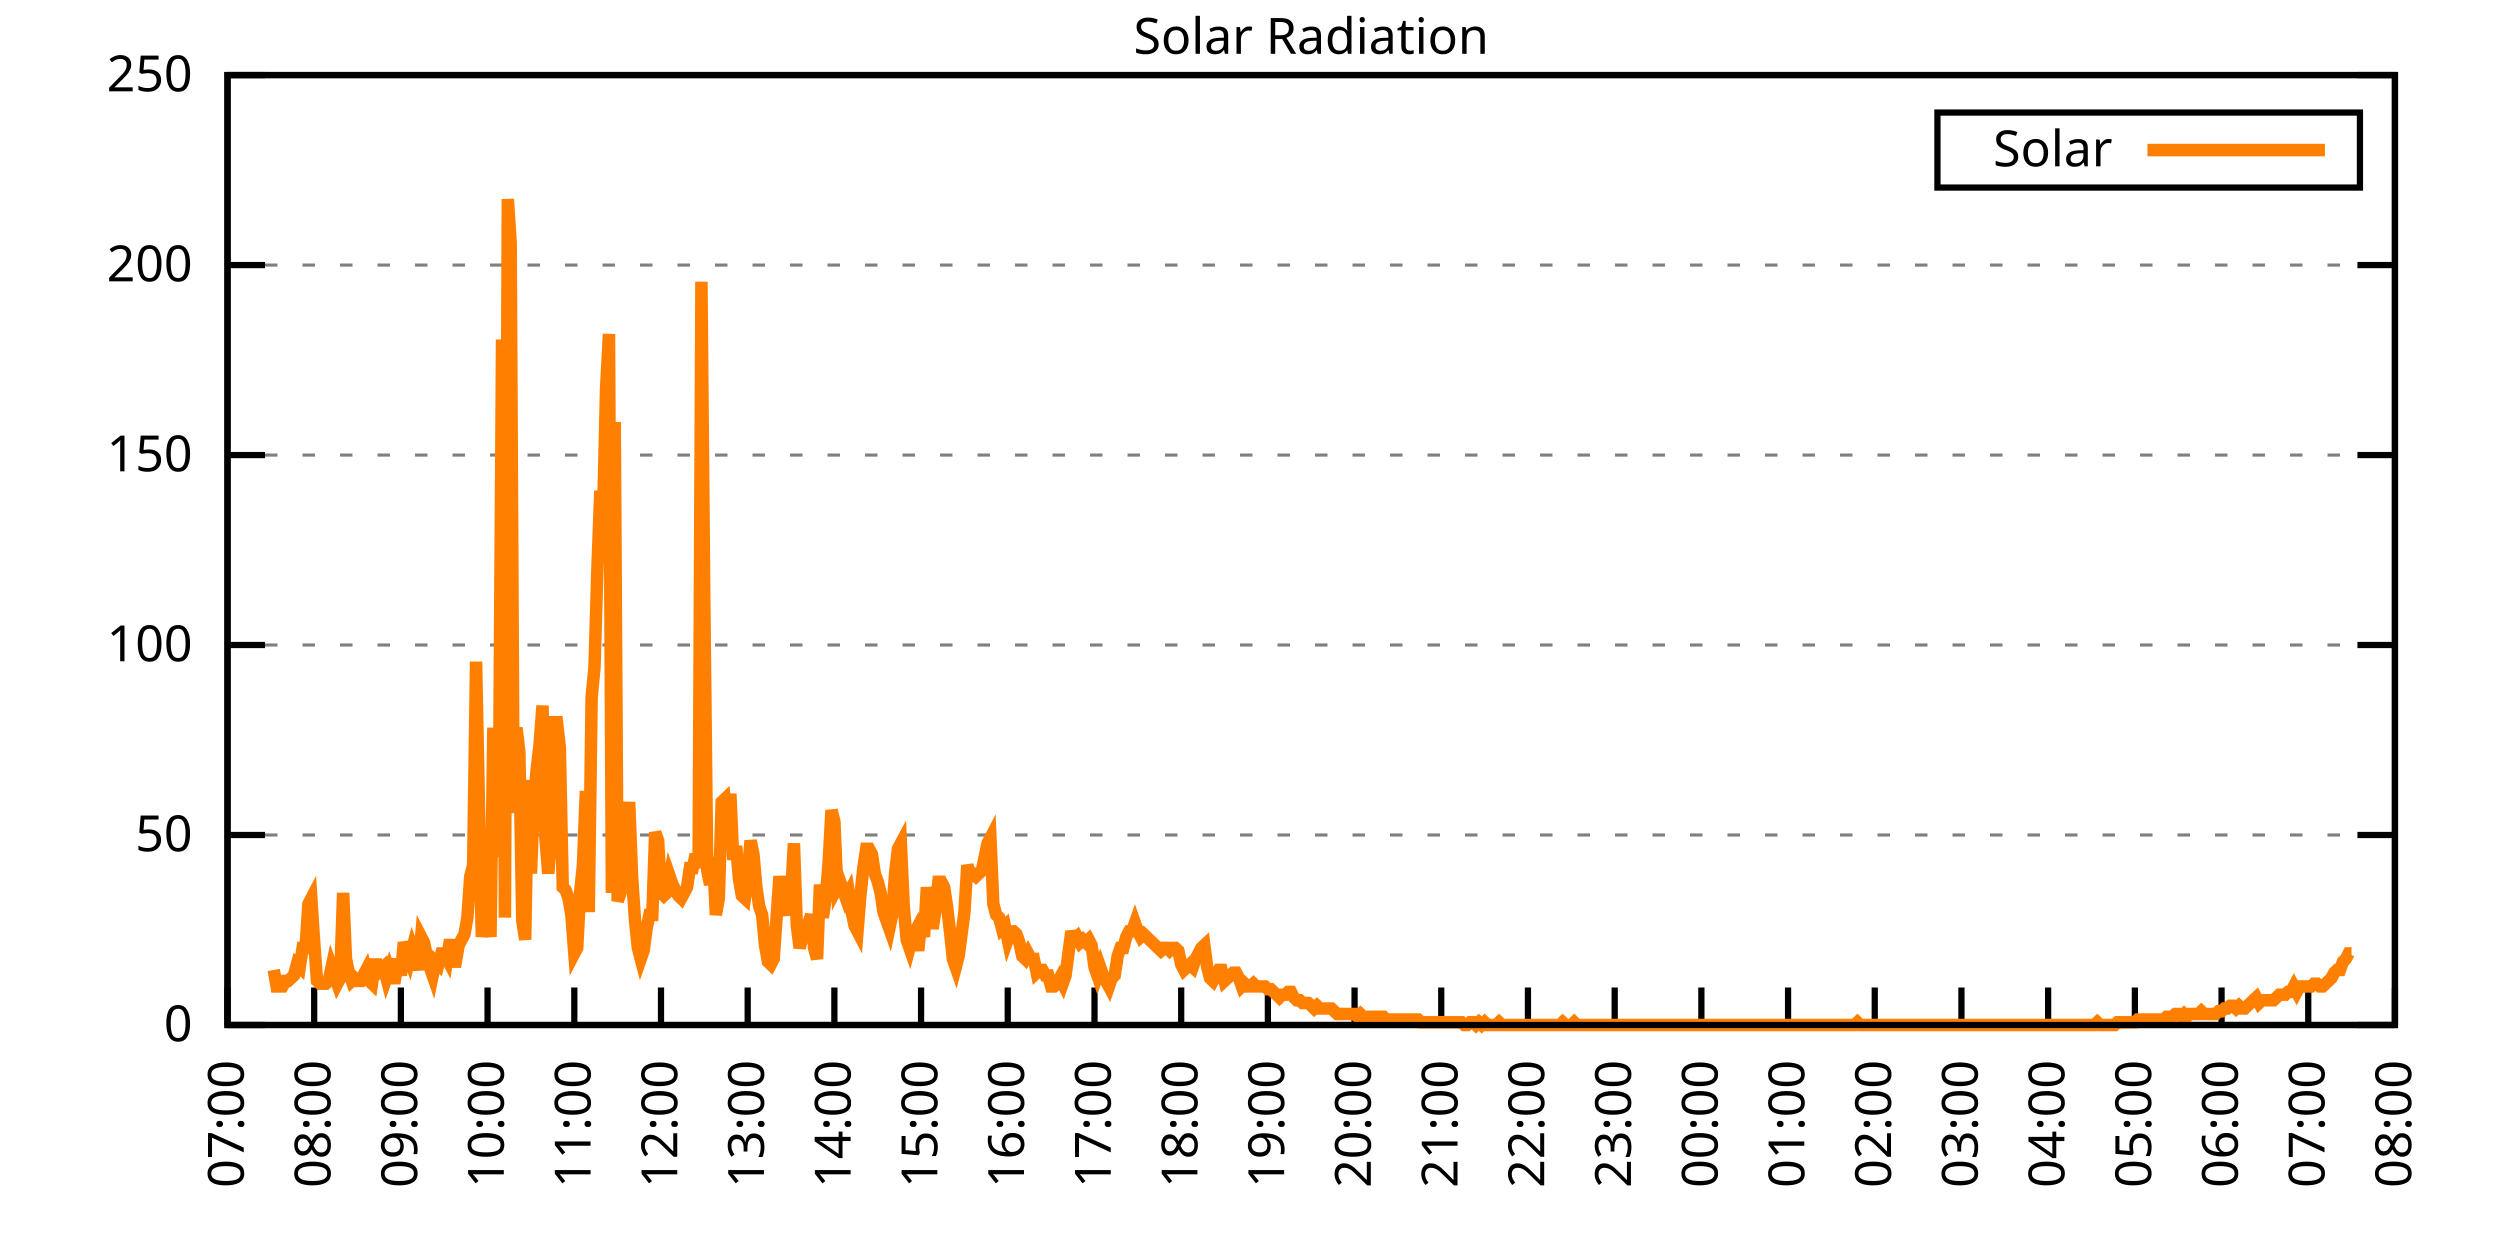
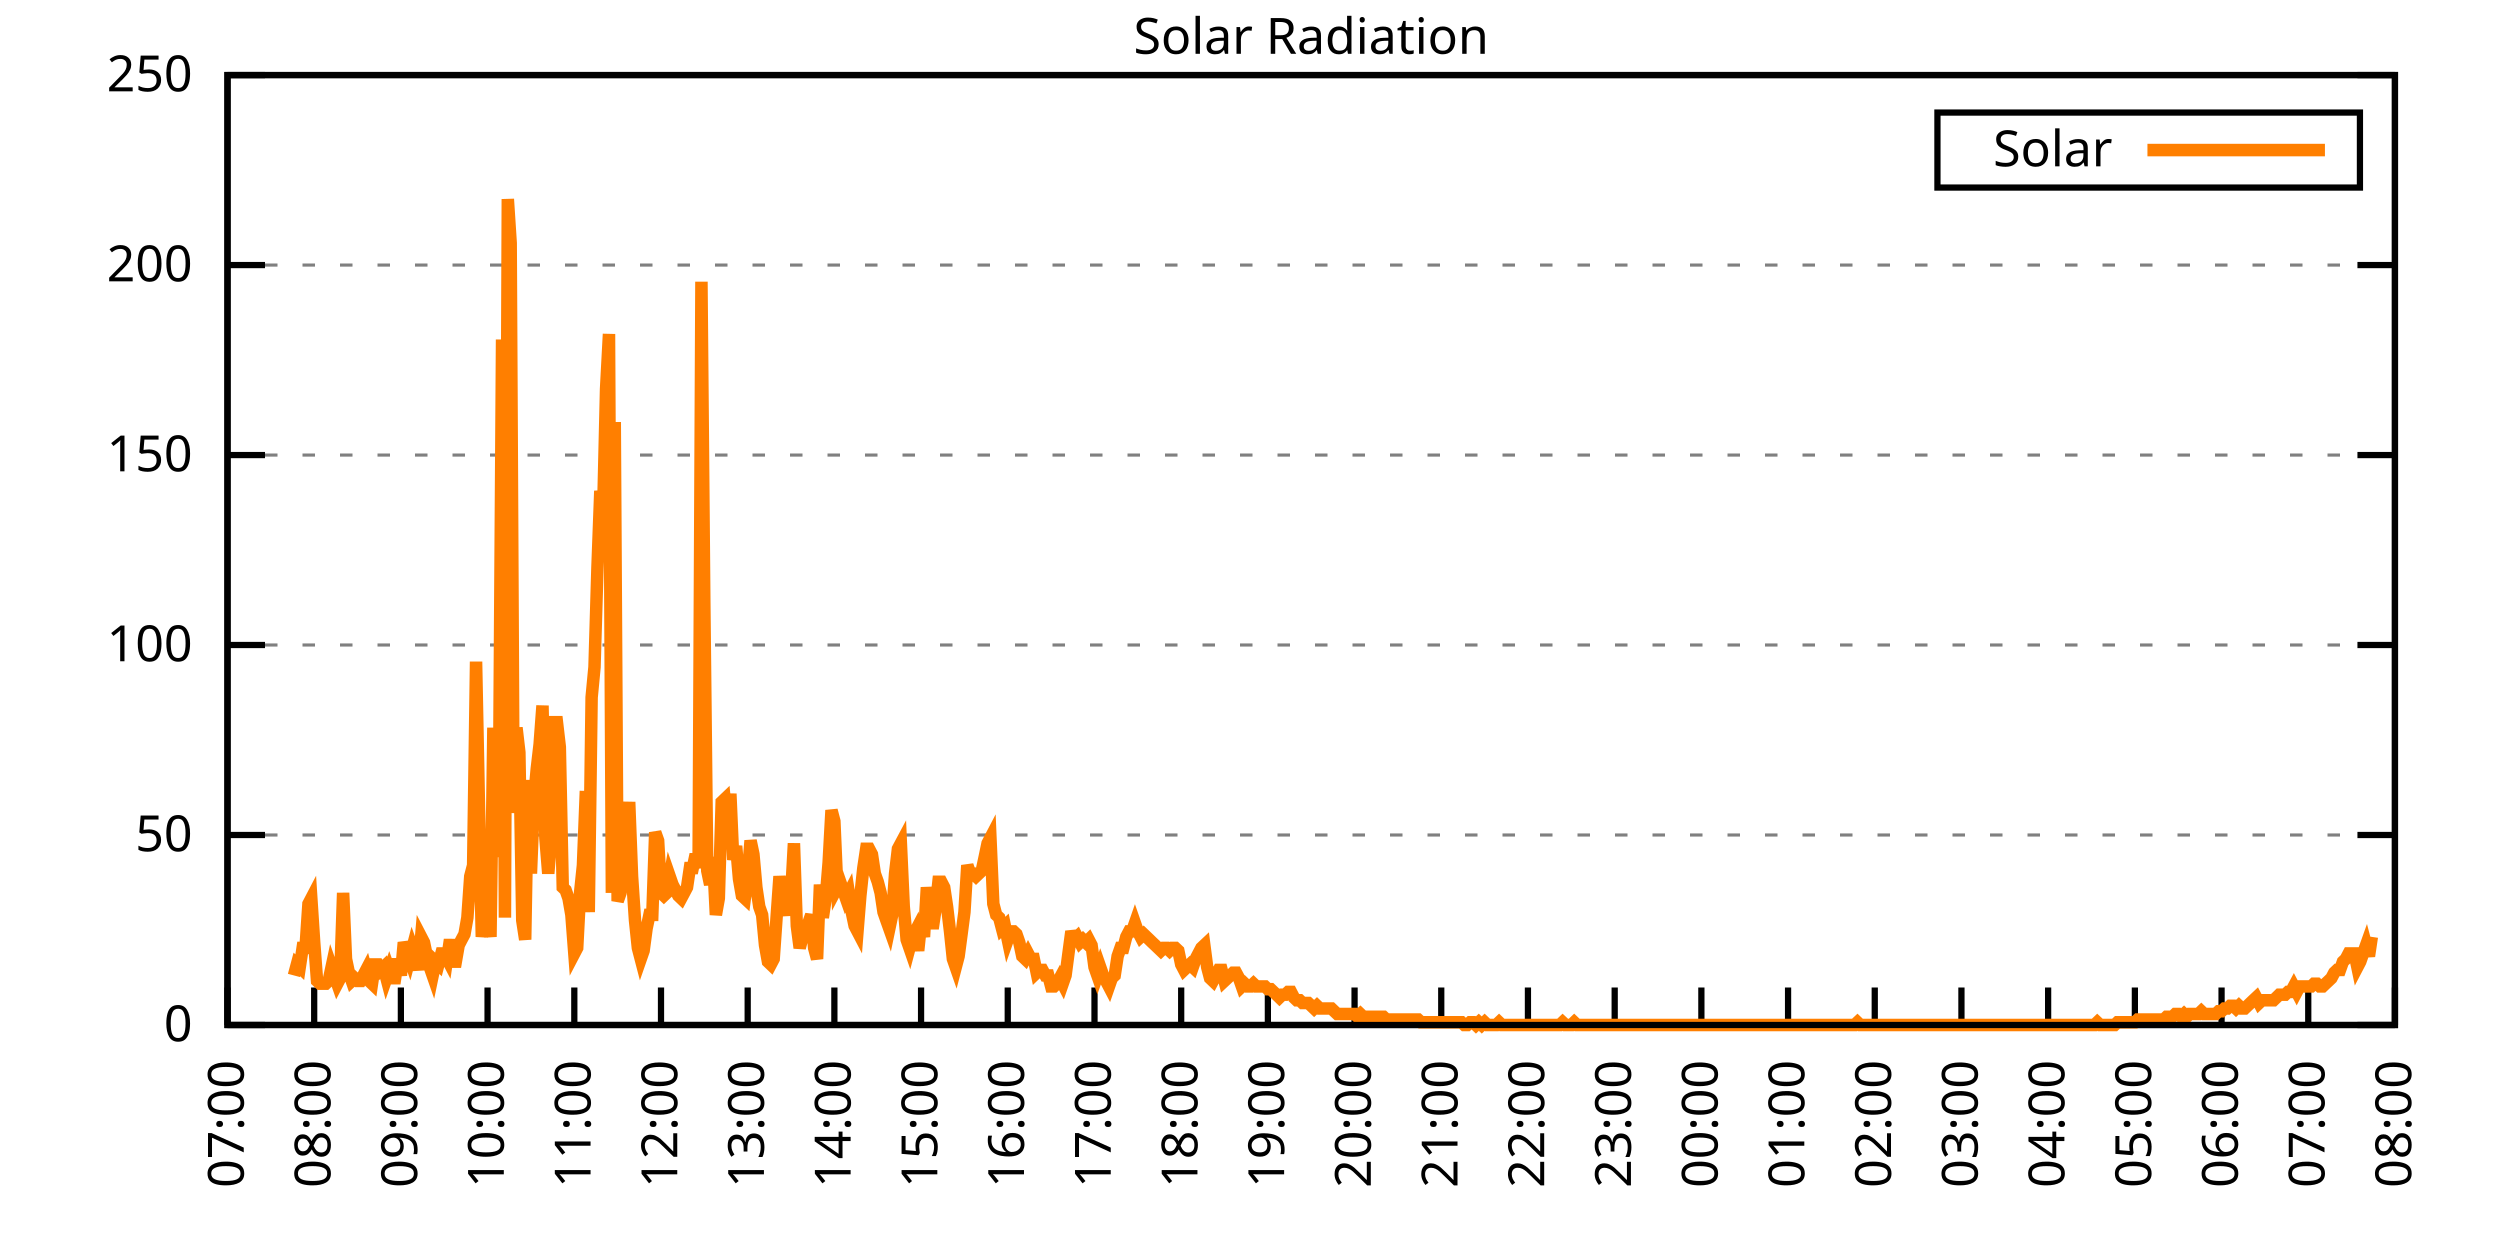
<svg xmlns="http://www.w3.org/2000/svg" xmlns:xlink="http://www.w3.org/1999/xlink" width="400" height="200" viewBox="0 0 400 200">
  <g id="gnuplot_canvas">
    <rect x="0" y="0" width="400" height="200" fill="none" />
    <defs>
      <circle id="gpDot" r="0.5" stroke-width="0.5" stroke="currentColor" />
      <path id="gpPt0" stroke-width="0.333" stroke="currentColor" d="M-1,0 h2 M0,-1 v2" />
      <path id="gpPt1" stroke-width="0.333" stroke="currentColor" d="M-1,-1 L1,1 M1,-1 L-1,1" />
      <path id="gpPt2" stroke-width="0.333" stroke="currentColor" d="M-1,0 L1,0 M0,-1 L0,1 M-1,-1 L1,1 M-1,1 L1,-1" />
      <rect id="gpPt3" stroke-width="0.333" stroke="currentColor" x="-1" y="-1" width="2" height="2" />
      <rect id="gpPt4" stroke-width="0.333" stroke="currentColor" fill="currentColor" x="-1" y="-1" width="2" height="2" />
      <circle id="gpPt5" stroke-width="0.333" stroke="currentColor" cx="0" cy="0" r="1" />
      <use xlink:href="#gpPt5" id="gpPt6" fill="currentColor" stroke="none" />
      <path id="gpPt7" stroke-width="0.333" stroke="currentColor" d="M0,-1.33 L-1.33,0.67 L1.33,0.67 z" />
      <use xlink:href="#gpPt7" id="gpPt8" fill="currentColor" stroke="none" />
      <use xlink:href="#gpPt7" id="gpPt9" stroke="currentColor" transform="rotate(180)" />
      <use xlink:href="#gpPt9" id="gpPt10" fill="currentColor" stroke="none" />
      <use xlink:href="#gpPt3" id="gpPt11" stroke="currentColor" transform="rotate(45)" />
      <use xlink:href="#gpPt11" id="gpPt12" fill="currentColor" stroke="none" />
      <path id="gpPt13" stroke-width="0.333" stroke="currentColor" d="M0,1.330 L1.265,0.411 L0.782,-1.067 L-0.782,-1.076 L-1.265,0.411 z" />
      <use xlink:href="#gpPt13" id="gpPt14" fill="currentColor" stroke="none" />
      <filter id="textbox" filterUnits="objectBoundingBox" x="0" y="0" height="1" width="1">
        <feFlood flood-color="white" flood-opacity="1" result="bgnd" />
        <feComposite in="SourceGraphic" in2="bgnd" operator="atop" />
      </filter>
      <filter id="greybox" filterUnits="objectBoundingBox" x="0" y="0" height="1" width="1">
        <feFlood flood-color="lightgrey" flood-opacity="1" result="grey" />
        <feComposite in="SourceGraphic" in2="grey" operator="atop" />
      </filter>
    </defs>
    <g fill="none" color="white" stroke="currentColor" stroke-width="1.00" stroke-linecap="butt" stroke-linejoin="miter">
</g>
    <g fill="none" color="black" stroke="currentColor" stroke-width="1.00" stroke-linecap="butt" stroke-linejoin="miter">
      <g stroke="none" shape-rendering="crispEdges">
        <polygon fill="rgb(255, 255, 255)" points="36.40,164.00 383.18,164.00 383.18,12.02 36.40,12.02 " />
      </g>
    </g>
    <g fill="none" color="black" stroke="currentColor" stroke-width="1.00" stroke-linecap="butt" stroke-linejoin="miter">
</g>
    <g fill="none" color="black" stroke="black" stroke-width="0.50" stroke-linecap="butt" stroke-linejoin="miter">
</g>
    <g fill="none" color="gray" stroke="currentColor" stroke-width="0.50" stroke-linecap="butt" stroke-linejoin="miter">
      <path stroke="gray" stroke-dasharray="2,4" class="gridline" d="M36.40,164.00 L383.19,164.00  " />
    </g>
    <g fill="none" color="gray" stroke="gray" stroke-width="1.00" stroke-linecap="butt" stroke-linejoin="miter">
</g>
    <g fill="none" color="black" stroke="currentColor" stroke-width="1.00" stroke-linecap="butt" stroke-linejoin="miter">
      <path stroke="black" d="M36.40,164.00 L42.40,164.00 M383.19,164.00 L377.19,164.00  " />
      <g transform="translate(30.80,166.60)" stroke="none" fill="black" font-family="Sans" font-size="8.00" text-anchor="end">
        <text>
          <tspan font-family="Sans"> 0</tspan>
        </text>
      </g>
    </g>
    <g fill="none" color="black" stroke="currentColor" stroke-width="1.00" stroke-linecap="butt" stroke-linejoin="miter">
</g>
    <g fill="none" color="black" stroke="black" stroke-width="0.50" stroke-linecap="butt" stroke-linejoin="miter">
</g>
    <g fill="none" color="gray" stroke="currentColor" stroke-width="0.50" stroke-linecap="butt" stroke-linejoin="miter">
      <path stroke="gray" stroke-dasharray="2,4" class="gridline" d="M36.40,133.60 L383.19,133.60  " />
    </g>
    <g fill="none" color="gray" stroke="gray" stroke-width="1.00" stroke-linecap="butt" stroke-linejoin="miter">
</g>
    <g fill="none" color="black" stroke="currentColor" stroke-width="1.00" stroke-linecap="butt" stroke-linejoin="miter">
      <path stroke="black" d="M36.40,133.60 L42.40,133.60 M383.19,133.60 L377.19,133.60  " />
      <g transform="translate(30.80,136.20)" stroke="none" fill="black" font-family="Sans" font-size="8.00" text-anchor="end">
        <text>
          <tspan font-family="Sans"> 50</tspan>
        </text>
      </g>
    </g>
    <g fill="none" color="black" stroke="currentColor" stroke-width="1.00" stroke-linecap="butt" stroke-linejoin="miter">
</g>
    <g fill="none" color="black" stroke="black" stroke-width="0.50" stroke-linecap="butt" stroke-linejoin="miter">
</g>
    <g fill="none" color="gray" stroke="currentColor" stroke-width="0.50" stroke-linecap="butt" stroke-linejoin="miter">
      <path stroke="gray" stroke-dasharray="2,4" class="gridline" d="M36.40,103.20 L383.19,103.20  " />
    </g>
    <g fill="none" color="gray" stroke="gray" stroke-width="1.00" stroke-linecap="butt" stroke-linejoin="miter">
</g>
    <g fill="none" color="black" stroke="currentColor" stroke-width="1.00" stroke-linecap="butt" stroke-linejoin="miter">
      <path stroke="black" d="M36.40,103.20 L42.40,103.20 M383.19,103.20 L377.19,103.20  " />
      <g transform="translate(30.80,105.80)" stroke="none" fill="black" font-family="Sans" font-size="8.00" text-anchor="end">
        <text>
          <tspan font-family="Sans"> 100</tspan>
        </text>
      </g>
    </g>
    <g fill="none" color="black" stroke="currentColor" stroke-width="1.00" stroke-linecap="butt" stroke-linejoin="miter">
</g>
    <g fill="none" color="black" stroke="black" stroke-width="0.50" stroke-linecap="butt" stroke-linejoin="miter">
</g>
    <g fill="none" color="gray" stroke="currentColor" stroke-width="0.50" stroke-linecap="butt" stroke-linejoin="miter">
      <path stroke="gray" stroke-dasharray="2,4" class="gridline" d="M36.40,72.81 L383.19,72.81  " />
    </g>
    <g fill="none" color="gray" stroke="gray" stroke-width="1.00" stroke-linecap="butt" stroke-linejoin="miter">
</g>
    <g fill="none" color="black" stroke="currentColor" stroke-width="1.00" stroke-linecap="butt" stroke-linejoin="miter">
      <path stroke="black" d="M36.40,72.81 L42.40,72.81 M383.19,72.81 L377.19,72.81  " />
      <g transform="translate(30.80,75.41)" stroke="none" fill="black" font-family="Sans" font-size="8.00" text-anchor="end">
        <text>
          <tspan font-family="Sans"> 150</tspan>
        </text>
      </g>
    </g>
    <g fill="none" color="black" stroke="currentColor" stroke-width="1.00" stroke-linecap="butt" stroke-linejoin="miter">
</g>
    <g fill="none" color="black" stroke="black" stroke-width="0.50" stroke-linecap="butt" stroke-linejoin="miter">
</g>
    <g fill="none" color="gray" stroke="currentColor" stroke-width="0.50" stroke-linecap="butt" stroke-linejoin="miter">
      <path stroke="gray" stroke-dasharray="2,4" class="gridline" d="M36.40,42.41 L383.19,42.41  " />
    </g>
    <g fill="none" color="gray" stroke="gray" stroke-width="1.00" stroke-linecap="butt" stroke-linejoin="miter">
</g>
    <g fill="none" color="black" stroke="currentColor" stroke-width="1.00" stroke-linecap="butt" stroke-linejoin="miter">
      <path stroke="black" d="M36.40,42.41 L42.40,42.41 M383.19,42.41 L377.19,42.41  " />
      <g transform="translate(30.80,45.01)" stroke="none" fill="black" font-family="Sans" font-size="8.00" text-anchor="end">
        <text>
          <tspan font-family="Sans"> 200</tspan>
        </text>
      </g>
    </g>
    <g fill="none" color="black" stroke="currentColor" stroke-width="1.00" stroke-linecap="butt" stroke-linejoin="miter">
</g>
    <g fill="none" color="black" stroke="black" stroke-width="0.50" stroke-linecap="butt" stroke-linejoin="miter">
</g>
    <g fill="none" color="gray" stroke="currentColor" stroke-width="0.50" stroke-linecap="butt" stroke-linejoin="miter">
      <path stroke="gray" stroke-dasharray="2,4" class="gridline" d="M36.40,12.01 L383.19,12.01  " />
    </g>
    <g fill="none" color="gray" stroke="gray" stroke-width="1.00" stroke-linecap="butt" stroke-linejoin="miter">
</g>
    <g fill="none" color="black" stroke="currentColor" stroke-width="1.00" stroke-linecap="butt" stroke-linejoin="miter">
      <path stroke="black" d="M36.40,12.01 L42.40,12.01 M383.19,12.01 L377.19,12.01  " />
      <g transform="translate(30.80,14.61)" stroke="none" fill="black" font-family="Sans" font-size="8.00" text-anchor="end">
        <text>
          <tspan font-family="Sans"> 250</tspan>
        </text>
      </g>
    </g>
    <g fill="none" color="black" stroke="currentColor" stroke-width="1.00" stroke-linecap="butt" stroke-linejoin="miter">
      <path stroke="black" d="M36.40,164.00 L36.40,158.00  " />
      <g transform="translate(39.00,169.60) rotate(270.00)" stroke="none" fill="black" font-family="Sans" font-size="8.00" text-anchor="end">
        <text>
          <tspan font-family="Sans">07:00</tspan>
        </text>
      </g>
    </g>
    <g fill="none" color="black" stroke="currentColor" stroke-width="1.00" stroke-linecap="butt" stroke-linejoin="miter">
      <path stroke="black" d="M50.27,164.00 L50.27,158.00  " />
      <g transform="translate(52.87,169.60) rotate(270.00)" stroke="none" fill="black" font-family="Sans" font-size="8.00" text-anchor="end">
        <text>
          <tspan font-family="Sans">08:00</tspan>
        </text>
      </g>
    </g>
    <g fill="none" color="black" stroke="currentColor" stroke-width="1.00" stroke-linecap="butt" stroke-linejoin="miter">
      <path stroke="black" d="M64.14,164.00 L64.14,158.00  " />
      <g transform="translate(66.74,169.60) rotate(270.00)" stroke="none" fill="black" font-family="Sans" font-size="8.00" text-anchor="end">
        <text>
          <tspan font-family="Sans">09:00</tspan>
        </text>
      </g>
    </g>
    <g fill="none" color="black" stroke="currentColor" stroke-width="1.00" stroke-linecap="butt" stroke-linejoin="miter">
      <path stroke="black" d="M78.01,164.00 L78.01,158.00  " />
      <g transform="translate(80.61,169.60) rotate(270.00)" stroke="none" fill="black" font-family="Sans" font-size="8.00" text-anchor="end">
        <text>
          <tspan font-family="Sans">10:00</tspan>
        </text>
      </g>
    </g>
    <g fill="none" color="black" stroke="currentColor" stroke-width="1.00" stroke-linecap="butt" stroke-linejoin="miter">
      <path stroke="black" d="M91.89,164.00 L91.89,158.00  " />
      <g transform="translate(94.49,169.60) rotate(270.00)" stroke="none" fill="black" font-family="Sans" font-size="8.00" text-anchor="end">
        <text>
          <tspan font-family="Sans">11:00</tspan>
        </text>
      </g>
    </g>
    <g fill="none" color="black" stroke="currentColor" stroke-width="1.00" stroke-linecap="butt" stroke-linejoin="miter">
      <path stroke="black" d="M105.76,164.00 L105.76,158.00  " />
      <g transform="translate(108.36,169.60) rotate(270.00)" stroke="none" fill="black" font-family="Sans" font-size="8.00" text-anchor="end">
        <text>
          <tspan font-family="Sans">12:00</tspan>
        </text>
      </g>
    </g>
    <g fill="none" color="black" stroke="currentColor" stroke-width="1.00" stroke-linecap="butt" stroke-linejoin="miter">
      <path stroke="black" d="M119.63,164.00 L119.63,158.00  " />
      <g transform="translate(122.23,169.60) rotate(270.00)" stroke="none" fill="black" font-family="Sans" font-size="8.00" text-anchor="end">
        <text>
          <tspan font-family="Sans">13:00</tspan>
        </text>
      </g>
    </g>
    <g fill="none" color="black" stroke="currentColor" stroke-width="1.00" stroke-linecap="butt" stroke-linejoin="miter">
      <path stroke="black" d="M133.50,164.00 L133.50,158.00  " />
      <g transform="translate(136.10,169.60) rotate(270.00)" stroke="none" fill="black" font-family="Sans" font-size="8.00" text-anchor="end">
        <text>
          <tspan font-family="Sans">14:00</tspan>
        </text>
      </g>
    </g>
    <g fill="none" color="black" stroke="currentColor" stroke-width="1.00" stroke-linecap="butt" stroke-linejoin="miter">
      <path stroke="black" d="M147.37,164.00 L147.37,158.00  " />
      <g transform="translate(149.97,169.60) rotate(270.00)" stroke="none" fill="black" font-family="Sans" font-size="8.00" text-anchor="end">
        <text>
          <tspan font-family="Sans">15:00</tspan>
        </text>
      </g>
    </g>
    <g fill="none" color="black" stroke="currentColor" stroke-width="1.00" stroke-linecap="butt" stroke-linejoin="miter">
      <path stroke="black" d="M161.24,164.00 L161.24,158.00  " />
      <g transform="translate(163.84,169.60) rotate(270.00)" stroke="none" fill="black" font-family="Sans" font-size="8.00" text-anchor="end">
        <text>
          <tspan font-family="Sans">16:00</tspan>
        </text>
      </g>
    </g>
    <g fill="none" color="black" stroke="currentColor" stroke-width="1.00" stroke-linecap="butt" stroke-linejoin="miter">
      <path stroke="black" d="M175.12,164.00 L175.12,158.00  " />
      <g transform="translate(177.72,169.60) rotate(270.00)" stroke="none" fill="black" font-family="Sans" font-size="8.00" text-anchor="end">
        <text>
          <tspan font-family="Sans">17:00</tspan>
        </text>
      </g>
    </g>
    <g fill="none" color="black" stroke="currentColor" stroke-width="1.00" stroke-linecap="butt" stroke-linejoin="miter">
      <path stroke="black" d="M188.99,164.00 L188.99,158.00  " />
      <g transform="translate(191.59,169.60) rotate(270.00)" stroke="none" fill="black" font-family="Sans" font-size="8.00" text-anchor="end">
        <text>
          <tspan font-family="Sans">18:00</tspan>
        </text>
      </g>
    </g>
    <g fill="none" color="black" stroke="currentColor" stroke-width="1.00" stroke-linecap="butt" stroke-linejoin="miter">
      <path stroke="black" d="M202.86,164.00 L202.86,158.00  " />
      <g transform="translate(205.46,169.60) rotate(270.00)" stroke="none" fill="black" font-family="Sans" font-size="8.00" text-anchor="end">
        <text>
          <tspan font-family="Sans">19:00</tspan>
        </text>
      </g>
    </g>
    <g fill="none" color="black" stroke="currentColor" stroke-width="1.00" stroke-linecap="butt" stroke-linejoin="miter">
      <path stroke="black" d="M216.73,164.00 L216.73,158.00  " />
      <g transform="translate(219.33,169.60) rotate(270.00)" stroke="none" fill="black" font-family="Sans" font-size="8.00" text-anchor="end">
        <text>
          <tspan font-family="Sans">20:00</tspan>
        </text>
      </g>
    </g>
    <g fill="none" color="black" stroke="currentColor" stroke-width="1.00" stroke-linecap="butt" stroke-linejoin="miter">
      <path stroke="black" d="M230.60,164.00 L230.60,158.00  " />
      <g transform="translate(233.20,169.60) rotate(270.00)" stroke="none" fill="black" font-family="Sans" font-size="8.00" text-anchor="end">
        <text>
          <tspan font-family="Sans">21:00</tspan>
        </text>
      </g>
    </g>
    <g fill="none" color="black" stroke="currentColor" stroke-width="1.00" stroke-linecap="butt" stroke-linejoin="miter">
      <path stroke="black" d="M244.47,164.00 L244.47,158.00  " />
      <g transform="translate(247.07,169.60) rotate(270.00)" stroke="none" fill="black" font-family="Sans" font-size="8.00" text-anchor="end">
        <text>
          <tspan font-family="Sans">22:00</tspan>
        </text>
      </g>
    </g>
    <g fill="none" color="black" stroke="currentColor" stroke-width="1.00" stroke-linecap="butt" stroke-linejoin="miter">
      <path stroke="black" d="M258.35,164.00 L258.35,158.00  " />
      <g transform="translate(260.95,169.60) rotate(270.00)" stroke="none" fill="black" font-family="Sans" font-size="8.00" text-anchor="end">
        <text>
          <tspan font-family="Sans">23:00</tspan>
        </text>
      </g>
    </g>
    <g fill="none" color="black" stroke="currentColor" stroke-width="1.00" stroke-linecap="butt" stroke-linejoin="miter">
      <path stroke="black" d="M272.22,164.00 L272.22,158.00  " />
      <g transform="translate(274.82,169.60) rotate(270.00)" stroke="none" fill="black" font-family="Sans" font-size="8.00" text-anchor="end">
        <text>
          <tspan font-family="Sans">00:00</tspan>
        </text>
      </g>
    </g>
    <g fill="none" color="black" stroke="currentColor" stroke-width="1.00" stroke-linecap="butt" stroke-linejoin="miter">
      <path stroke="black" d="M286.09,164.00 L286.09,158.00  " />
      <g transform="translate(288.69,169.60) rotate(270.00)" stroke="none" fill="black" font-family="Sans" font-size="8.00" text-anchor="end">
        <text>
          <tspan font-family="Sans">01:00</tspan>
        </text>
      </g>
    </g>
    <g fill="none" color="black" stroke="currentColor" stroke-width="1.00" stroke-linecap="butt" stroke-linejoin="miter">
      <path stroke="black" d="M299.96,164.00 L299.96,158.00  " />
      <g transform="translate(302.56,169.60) rotate(270.00)" stroke="none" fill="black" font-family="Sans" font-size="8.00" text-anchor="end">
        <text>
          <tspan font-family="Sans">02:00</tspan>
        </text>
      </g>
    </g>
    <g fill="none" color="black" stroke="currentColor" stroke-width="1.00" stroke-linecap="butt" stroke-linejoin="miter">
      <path stroke="black" d="M313.83,164.00 L313.83,158.00  " />
      <g transform="translate(316.43,169.60) rotate(270.00)" stroke="none" fill="black" font-family="Sans" font-size="8.00" text-anchor="end">
        <text>
          <tspan font-family="Sans">03:00</tspan>
        </text>
      </g>
    </g>
    <g fill="none" color="black" stroke="currentColor" stroke-width="1.00" stroke-linecap="butt" stroke-linejoin="miter">
      <path stroke="black" d="M327.70,164.00 L327.70,158.00  " />
      <g transform="translate(330.30,169.60) rotate(270.00)" stroke="none" fill="black" font-family="Sans" font-size="8.00" text-anchor="end">
        <text>
          <tspan font-family="Sans">04:00</tspan>
        </text>
      </g>
    </g>
    <g fill="none" color="black" stroke="currentColor" stroke-width="1.00" stroke-linecap="butt" stroke-linejoin="miter">
      <path stroke="black" d="M341.58,164.00 L341.58,158.00  " />
      <g transform="translate(344.18,169.60) rotate(270.00)" stroke="none" fill="black" font-family="Sans" font-size="8.00" text-anchor="end">
        <text>
          <tspan font-family="Sans">05:00</tspan>
        </text>
      </g>
    </g>
    <g fill="none" color="black" stroke="currentColor" stroke-width="1.00" stroke-linecap="butt" stroke-linejoin="miter">
      <path stroke="black" d="M355.45,164.00 L355.45,158.00  " />
      <g transform="translate(358.05,169.60) rotate(270.00)" stroke="none" fill="black" font-family="Sans" font-size="8.00" text-anchor="end">
        <text>
          <tspan font-family="Sans">06:00</tspan>
        </text>
      </g>
    </g>
    <g fill="none" color="black" stroke="currentColor" stroke-width="1.00" stroke-linecap="butt" stroke-linejoin="miter">
      <path stroke="black" d="M369.32,164.00 L369.32,158.00  " />
      <g transform="translate(371.92,169.60) rotate(270.00)" stroke="none" fill="black" font-family="Sans" font-size="8.00" text-anchor="end">
        <text>
          <tspan font-family="Sans">07:00</tspan>
        </text>
      </g>
    </g>
    <g fill="none" color="black" stroke="currentColor" stroke-width="1.00" stroke-linecap="butt" stroke-linejoin="miter">
      <path stroke="black" d="M383.19,164.00 L383.19,158.00  " />
      <g transform="translate(385.79,169.60) rotate(270.00)" stroke="none" fill="black" font-family="Sans" font-size="8.00" text-anchor="end">
        <text>
          <tspan font-family="Sans">08:00</tspan>
        </text>
      </g>
    </g>
    <g fill="none" color="black" stroke="currentColor" stroke-width="1.00" stroke-linecap="butt" stroke-linejoin="miter">
</g>
    <g fill="none" color="black" stroke="currentColor" stroke-width="1.00" stroke-linecap="butt" stroke-linejoin="miter">
      <path stroke="black" d="M36.40,12.01 L36.40,164.00 L383.19,164.00 L383.19,12.01 L36.40,12.01 Z  " />
    </g>
    <g fill="none" color="black" stroke="currentColor" stroke-width="1.00" stroke-linecap="butt" stroke-linejoin="miter">
</g>
    <g fill="none" color="black" stroke="currentColor" stroke-width="1.00" stroke-linecap="butt" stroke-linejoin="miter">
      <path stroke="black" d="M309.99,30.01 L309.99,18.01 L377.59,18.01 L377.59,30.01 L309.99,30.01 Z  " />
    </g>
    <g id="Solar_Radiation_plot_1">
      <g fill="none" color="white" stroke="black" stroke-width="2.00" stroke-linecap="butt" stroke-linejoin="miter">
</g>
      <g fill="none" color="black" stroke="currentColor" stroke-width="2.00" stroke-linecap="butt" stroke-linejoin="miter">
        <g transform="translate(337.99,26.61)" stroke="none" fill="black" font-family="Sans" font-size="8.00" text-anchor="end">
          <text>
            <tspan font-family="Sans">Solar</tspan>
          </text>
        </g>
      </g>
      <g fill="none" color="black" stroke="currentColor" stroke-width="2.00" stroke-linecap="butt" stroke-linejoin="miter">
-         <path stroke="rgb(255, 127,   0)" d="M343.59,24.01 L371.99,24.01 M43.80,155.19 L44.26,157.83 L44.72,157.83 L45.19,157.83 L45.65,156.95 L46.11,156.95   L46.57,156.51 L47.03,156.07 L47.50,154.31 L47.96,154.75 L48.42,151.67 L48.88,151.67 L49.35,144.62 L49.81,143.74   L50.27,150.79 L50.73,156.95 L51.20,157.39 L51.66,157.39 L52.12,157.39 L52.58,156.95 L53.05,154.75 L53.51,156.07   L53.97,157.39 L54.43,156.51 L54.90,142.86 L55.36,153.43 L55.82,155.63 L56.28,156.95 L56.75,156.51 L57.21,156.95   L57.67,156.95 L58.13,156.07 L58.59,155.19 L59.06,156.95 L59.52,157.39 L59.98,154.31 L60.44,154.31 L60.91,155.19   L61.37,154.75 L61.83,156.51 L62.29,155.19 L62.76,156.51 L63.22,156.51 L63.68,153.43 L64.14,156.07 L64.61,150.79   L65.07,152.11 L65.53,153.43 L65.99,151.67 L66.46,152.99 L66.92,155.19 L67.38,149.90 L67.84,150.79 L68.30,152.99   L68.77,154.75 L69.23,156.07 L69.69,153.87 L70.15,154.31 L70.62,152.55 L71.08,152.55 L71.54,153.43 L72.00,150.34   L72.47,153.87 L72.93,153.87 L73.39,151.23 L73.85,150.34 L74.32,149.46 L74.78,146.82 L75.24,140.21 L75.70,138.45   L76.17,105.86 L76.63,128.76 L77.09,149.90 L77.55,146.38 L78.01,146.38 L78.48,149.90 L78.94,116.43 L79.40,137.13   L79.86,123.92 L80.33,54.32 L80.79,146.82 L81.25,31.85 L81.71,38.90 L82.18,130.08 L82.64,116.43 L83.10,120.39   L83.56,147.26 L84.03,150.34 L84.49,124.80 L84.95,139.77 L85.41,128.32 L85.88,123.03 L86.34,119.07 L86.80,112.90   L87.26,134.05 L87.72,139.77 L88.19,134.05 L88.65,115.55 L89.11,115.55 L89.57,119.51 L90.04,141.98 L90.50,142.42   L90.96,143.74 L91.42,146.38 L91.89,152.55 L92.35,151.67 L92.81,142.86 L93.27,138.45 L93.74,126.56 L94.20,145.94   L94.66,111.58 L95.12,106.74 L95.59,90.88 L96.05,78.54 L96.51,81.63 L96.97,62.25 L97.44,53.44 L97.90,142.86   L98.36,67.53 L98.82,144.18 L99.28,142.86 L99.75,139.33 L100.21,134.49 L100.67,128.32 L101.13,140.21 L101.60,147.26   L102.06,151.67 L102.52,153.43 L102.98,152.11 L103.45,148.58 L103.91,146.38 L104.37,146.38 L104.83,133.17 L105.30,134.49   L105.76,142.86 L106.22,143.30 L106.68,142.86 L107.15,140.21 L107.61,141.54 L108.07,142.42 L108.53,143.30 L108.99,143.74   L109.46,142.86 L109.92,141.98 L110.38,138.89 L110.84,138.89 L111.31,136.69 L111.77,138.89 L112.23,45.07 L112.69,96.61   L113.16,139.33 L113.62,141.54 L114.08,137.13 L114.54,146.38 L115.01,143.74 L115.47,128.32 L115.93,127.88 L116.39,132.73   L116.86,127.00 L117.32,137.57 L117.78,135.37 L118.24,140.65 L118.70,143.30 L119.17,143.74 L119.63,140.21 L120.09,134.49   L120.55,136.69 L121.02,141.98 L121.48,145.06 L121.94,146.38 L122.40,151.23 L122.87,153.87 L123.33,154.31 L123.79,153.43   L124.25,146.82 L124.72,140.21 L125.18,143.74 L125.64,144.62 L126.10,146.38 L126.57,143.30 L127.03,134.93 L127.49,148.14   L127.95,151.67 L128.41,149.90 L128.88,149.90 L129.34,147.70 L129.80,146.38 L130.26,151.67 L130.73,153.43 L131.19,141.54   L131.65,146.82 L132.11,143.74 L132.58,138.01 L133.04,129.64 L133.50,131.40 L133.96,141.98 L134.43,141.09 L134.89,142.42   L135.35,143.74 L135.81,142.86 L136.28,145.94 L136.74,148.14 L137.20,149.02 L137.66,143.30 L138.13,138.89 L138.59,135.81   L139.05,135.81 L139.51,136.69 L139.97,139.77 L140.44,141.09 L140.90,142.86 L141.36,145.94 L141.82,147.26 L142.29,148.58   L142.75,146.38 L143.21,139.77 L143.67,135.81 L144.14,134.93 L144.60,145.06 L145.06,150.34 L145.52,151.67 L145.99,149.90   L146.45,149.02 L146.91,152.11 L147.37,147.70 L147.84,149.90 L148.30,141.98 L148.76,145.50 L149.22,148.58 L149.68,145.50   L150.15,141.09 L150.61,141.09 L151.07,141.98 L151.53,145.06 L152.00,149.02 L152.46,153.43 L152.92,154.75 L153.38,152.99   L153.85,149.46 L154.31,145.94 L154.77,138.45 L155.23,139.77 L155.70,139.77 L156.16,140.21 L156.62,139.77 L157.08,139.33   L157.55,137.13 L158.01,134.93 L158.47,134.05 L158.93,144.62 L159.39,146.38 L159.86,146.82 L160.32,148.58 L160.78,148.14   L161.24,150.34 L161.71,149.02 L162.17,149.02 L162.63,149.46 L163.09,150.79 L163.56,152.99 L164.02,153.43 L164.48,152.55   L164.94,153.43 L165.41,153.43 L165.87,155.63 L166.33,155.19 L166.79,155.19 L167.26,156.07 L167.72,156.07 L168.18,157.83   L168.64,157.83 L169.10,157.39 L169.57,156.51 L170.03,157.39 L170.49,156.07 L170.95,152.55 L171.42,149.02 L171.88,150.34   L172.34,149.90 L172.80,150.79 L173.27,150.34 L173.73,150.79 L174.19,150.34 L174.65,151.23 L175.12,154.75 L175.58,156.07   L176.04,154.75 L176.50,156.07 L176.97,156.95 L177.43,157.83 L177.89,156.51 L178.35,156.07 L178.82,152.99 L179.28,151.67   L179.74,151.67 L180.20,149.90 L180.66,149.02 L181.13,149.02 L181.59,147.70 L182.05,149.02 L182.51,149.90 L182.98,149.46   L183.44,149.90 L183.90,150.34 L184.36,150.79 L184.83,151.23 L185.29,151.67 L185.75,152.11 L186.21,151.67 L186.68,151.67   L187.14,152.11 L187.60,151.67 L188.06,151.67 L188.53,152.11 L188.99,154.31 L189.45,155.19 L189.91,154.75 L190.37,154.31   L190.84,154.75 L191.30,153.43 L191.76,152.55 L192.22,151.67 L192.69,151.23 L193.15,154.75 L193.61,156.51 L194.07,156.95   L194.54,156.07 L195.00,155.19 L195.46,155.19 L195.92,156.95 L196.39,156.51 L196.85,156.07 L197.31,155.63 L197.77,155.63   L198.24,156.51 L198.70,157.83 L199.16,157.39 L199.62,157.83 L200.08,157.83 L200.55,157.39 L201.01,157.83 L201.47,157.83   L201.93,157.83 L202.40,157.83 L202.86,158.27 L203.32,158.27 L203.78,158.71 L204.25,159.15 L204.71,159.60 L205.17,159.15   L205.63,159.15 L206.10,158.71 L206.56,158.71 L207.02,159.60 L207.48,160.04 L207.95,160.04 L208.41,160.48 L208.87,160.48   L209.33,160.48 L209.80,160.92 L210.26,161.36 L210.72,160.92 L211.18,161.36 L211.64,161.36 L212.11,161.36 L212.57,161.36   L213.03,161.36 L213.49,161.80 L213.96,162.24 L214.42,162.24 L214.88,162.24 L215.34,162.24 L215.81,162.24 L216.27,162.24   L216.73,162.24 L217.19,162.68 L217.66,162.24 L218.12,162.68 L218.58,162.68 L219.04,162.68 L219.51,162.68 L219.97,162.68   L220.43,162.68 L220.89,162.68 L221.35,162.68 L221.82,163.12 L222.28,163.12 L222.74,163.12 L223.20,163.12 L223.67,163.12   L224.13,163.12 L224.59,163.12 L225.05,163.12 L225.52,163.12 L225.98,163.12 L226.44,163.12 L226.90,163.12 L227.37,163.56   L227.83,163.56 L228.29,163.56 L228.75,163.56 L229.22,163.56 L229.68,163.56 L230.14,163.56 L230.60,163.56 L231.06,163.56   L231.53,163.56 L231.99,163.56 L232.45,163.56 L232.91,163.56 L233.38,163.56 L233.84,163.56 L234.30,164.00 L234.76,164.00   L235.23,163.56 L235.69,163.56 L236.15,164.00 L236.61,163.56 L237.08,164.00 L237.54,163.56 L238.00,164.00 L238.46,164.00   L238.93,164.00 L239.39,164.00 L239.85,163.56 L240.31,164.00 L240.77,164.00 L241.24,164.00 L241.70,164.00 L242.16,164.00   L242.62,164.00 L243.09,164.00 L243.55,164.00 L244.01,164.00 L244.47,164.00 L244.94,164.00 L245.40,164.00 L245.86,164.00   L246.32,164.00 L246.79,164.00 L247.25,164.00 L247.71,164.00 L248.17,164.00 L248.64,164.00 L249.10,164.00 L249.56,164.00   L250.02,163.56 L250.49,164.00 L250.95,164.00 L251.41,164.00 L251.87,163.56 L252.33,164.00 L252.80,164.00 L253.26,164.00   L253.72,164.00 L254.18,164.00 L254.65,164.00 L255.11,164.00 L255.57,164.00 L256.03,164.00 L256.50,164.00 L256.96,164.00   L257.42,164.00 L257.88,164.00 L258.35,164.00 L258.81,164.00 L259.27,164.00 L259.73,164.00 L260.20,164.00 L260.66,164.00   L261.12,164.00 L261.58,164.00 L262.04,164.00 L262.51,164.00 L262.97,164.00 L263.43,164.00 L263.89,164.00 L264.36,164.00   L264.82,164.00 L265.28,164.00 L265.74,164.00 L266.21,164.00 L266.67,164.00 L267.13,164.00 L267.59,164.00 L268.06,164.00   L268.52,164.00 L268.98,164.00 L269.44,164.00 L269.91,164.00 L270.37,164.00 L270.83,164.00 L271.29,164.00 L271.75,164.00   L272.22,164.00 L272.68,164.00 L273.14,164.00 L273.60,164.00 L274.07,164.00 L274.53,164.00 L274.99,164.00 L275.45,164.00   L275.92,164.00 L276.38,164.00 L276.84,164.00 L277.30,164.00 L277.77,164.00 L278.23,164.00 L278.69,164.00 L279.15,164.00   L279.62,164.00 L280.08,164.00 L280.54,164.00 L281.00,164.00 L281.46,164.00 L281.93,164.00 L282.39,164.00 L282.85,164.00   L283.31,164.00 L283.78,164.00 L284.24,164.00 L284.70,164.00 L285.16,164.00 L285.63,164.00 L286.09,164.00 L286.55,164.00   L287.01,164.00 L287.48,164.00 L287.94,164.00 L288.40,164.00 L288.86,164.00 L289.33,164.00 L289.79,164.00 L290.25,164.00   L290.71,164.00 L291.18,164.00 L291.64,164.00 L292.10,164.00 L292.56,164.00 L293.02,164.00 L293.49,164.00 L293.95,164.00   L294.41,164.00 L294.87,164.00 L295.34,164.00 L295.80,164.00 L296.26,164.00 L296.72,164.00 L297.19,163.56 L297.65,164.00   L298.11,164.00 L298.57,164.00 L299.04,164.00 L299.50,164.00 L299.96,164.00 L300.42,164.00 L300.89,164.00 L301.35,164.00   L301.81,164.00 L302.27,164.00 L302.73,164.00 L303.20,164.00 L303.66,164.00 L304.12,164.00 L304.58,164.00 L305.05,164.00   L305.51,164.00 L305.97,164.00 L306.43,164.00 L306.90,164.00 L307.36,164.00 L307.82,164.00 L308.28,164.00 L308.75,164.00   L309.21,164.00 L309.67,164.00 L310.13,164.00 L310.60,164.00 L311.06,164.00 L311.52,164.00 L311.98,164.00 L312.44,164.00   L312.91,164.00 L313.37,164.00 L313.83,164.00 L314.29,164.00 L314.76,164.00 L315.22,164.00 L315.68,164.00 L316.14,164.00   L316.61,164.00 L317.07,164.00 L317.53,164.00 L317.99,164.00 L318.46,164.00 L318.92,164.00 L319.38,164.00 L319.84,164.00   L320.31,164.00 L320.77,164.00 L321.23,164.00 L321.69,164.00 L322.15,164.00 L322.62,164.00 L323.08,164.00 L323.54,164.00   L324.00,164.00 L324.47,164.00 L324.93,164.00 L325.39,164.00 L325.85,164.00 L326.32,164.00 L326.78,164.00 L327.24,164.00   L327.70,164.00 L328.17,164.00 L328.63,164.00 L329.09,164.00 L329.55,164.00 L330.02,164.00 L330.48,164.00 L330.94,164.00   L331.40,164.00 L331.87,164.00 L332.33,164.00 L332.79,164.00 L333.25,164.00 L333.71,164.00 L334.18,164.00 L334.64,164.00   L335.10,164.00 L335.56,163.56 L336.03,164.00 L336.49,164.00 L336.95,164.00 L337.41,164.00 L337.88,164.00 L338.34,164.00   L338.80,163.56 L339.26,163.56 L339.73,163.56 L340.19,163.56 L340.65,163.56 L341.11,163.56 L341.58,163.56 L342.04,163.12   L342.50,163.12 L342.96,163.12 L343.42,163.12 L343.89,163.12 L344.35,163.12 L344.81,163.12 L345.27,163.12 L345.74,163.12   L346.20,163.12 L346.66,162.68 L347.12,162.68 L347.59,162.68 L348.05,162.24 L348.51,162.24 L348.97,162.68 L349.44,162.24   L349.90,162.68 L350.36,162.24 L350.82,162.24 L351.29,162.24 L351.75,162.24 L352.21,161.80 L352.67,162.24 L353.13,162.24   L353.60,162.24 L354.06,162.24 L354.52,162.24 L354.98,161.80 L355.45,161.80 L355.91,161.36 L356.37,161.36 L356.83,160.92   L357.30,160.92 L357.76,161.36 L358.22,160.92 L358.68,161.36 L359.15,161.36 L359.61,160.92 L360.07,160.48 L360.53,160.04   L361.00,159.60 L361.46,160.48 L361.92,160.04 L362.38,160.04 L362.84,160.04 L363.31,160.04 L363.77,160.04 L364.23,159.60   L364.69,159.15 L365.16,159.15 L365.62,159.15 L366.08,158.71 L366.54,158.71 L367.01,157.83 L367.47,158.71 L367.93,157.83   L368.39,157.83 L368.86,157.83 L369.32,157.83 L369.78,157.83 L370.24,157.39 L370.71,157.39 L371.17,157.83 L371.63,157.83   L372.09,157.39 L372.56,156.95 L373.02,156.51 L373.48,155.63 L373.94,155.19 L374.40,155.19 L374.87,153.87 L375.33,153.43   L375.79,152.55 L376.25,152.55  " />
+         <path stroke="rgb(255, 127,   0)" d="M343.59,24.01 L371.99,24.01 M47.03,156.07 L47.50,154.31 L47.96,154.75 L48.42,151.67 L48.88,151.67 L49.35,144.62   L49.81,143.74 L50.27,150.79 L50.73,156.95 L51.20,157.39 L51.66,157.39 L52.12,157.39 L52.58,156.95 L53.05,154.75   L53.51,156.07 L53.97,157.39 L54.43,156.51 L54.90,142.86 L55.36,153.43 L55.82,155.63 L56.28,156.95 L56.75,156.51   L57.21,156.95 L57.67,156.95 L58.13,156.07 L58.59,155.19 L59.06,156.95 L59.52,157.39 L59.98,154.31 L60.44,154.31   L60.91,155.19 L61.37,154.75 L61.83,156.51 L62.29,155.19 L62.76,156.51 L63.22,156.51 L63.68,153.43 L64.14,156.07   L64.61,150.79 L65.07,152.11 L65.53,153.43 L65.99,151.67 L66.46,152.99 L66.92,155.19 L67.38,149.90 L67.84,150.79   L68.30,152.99 L68.77,154.75 L69.23,156.07 L69.69,153.87 L70.15,154.31 L70.62,152.55 L71.08,152.55 L71.54,153.43   L72.00,150.34 L72.47,153.87 L72.93,153.87 L73.39,151.23 L73.85,150.34 L74.32,149.46 L74.78,146.82 L75.24,140.21   L75.70,138.45 L76.17,105.86 L76.63,128.76 L77.09,149.90 L77.55,146.38 L78.01,146.38 L78.48,149.90 L78.94,116.43   L79.40,137.13 L79.86,123.92 L80.33,54.32 L80.79,146.82 L81.25,31.85 L81.71,38.90 L82.18,130.08 L82.64,116.43   L83.10,120.39 L83.56,147.26 L84.03,150.34 L84.49,124.80 L84.95,139.77 L85.41,128.32 L85.88,123.03 L86.34,119.07   L86.80,112.90 L87.26,134.05 L87.72,139.77 L88.19,134.05 L88.65,115.55 L89.11,115.55 L89.57,119.51 L90.04,141.98   L90.50,142.42 L90.96,143.74 L91.42,146.38 L91.89,152.55 L92.35,151.67 L92.81,142.86 L93.27,138.45 L93.74,126.56   L94.20,145.94 L94.66,111.58 L95.12,106.74 L95.59,90.88 L96.05,78.54 L96.51,81.63 L96.97,62.25 L97.44,53.44   L97.90,142.86 L98.36,67.53 L98.82,144.18 L99.28,142.86 L99.75,139.33 L100.21,134.49 L100.67,128.32 L101.13,140.21   L101.60,147.26 L102.06,151.67 L102.52,153.43 L102.98,152.11 L103.45,148.58 L103.91,146.38 L104.37,146.38 L104.83,133.17   L105.30,134.49 L105.76,142.86 L106.22,143.30 L106.68,142.86 L107.15,140.21 L107.61,141.54 L108.07,142.42 L108.53,143.30   L108.99,143.74 L109.46,142.86 L109.92,141.98 L110.38,138.89 L110.84,138.89 L111.31,136.69 L111.77,138.89 L112.23,45.07   L112.69,96.61 L113.16,139.33 L113.62,141.54 L114.08,137.13 L114.54,146.38 L115.01,143.74 L115.47,128.32 L115.93,127.88   L116.39,132.73 L116.86,127.00 L117.32,137.57 L117.78,135.37 L118.24,140.65 L118.70,143.30 L119.17,143.74 L119.63,140.21   L120.09,134.49 L120.55,136.69 L121.02,141.98 L121.48,145.06 L121.94,146.38 L122.40,151.23 L122.87,153.87 L123.33,154.31   L123.79,153.43 L124.25,146.82 L124.72,140.21 L125.18,143.74 L125.64,144.62 L126.10,146.38 L126.57,143.30 L127.03,134.93   L127.49,148.14 L127.95,151.67 L128.41,149.90 L128.88,149.90 L129.34,147.70 L129.80,146.38 L130.26,151.67 L130.73,153.43   L131.19,141.54 L131.65,146.82 L132.11,143.74 L132.58,138.01 L133.04,129.64 L133.50,131.40 L133.96,141.98 L134.43,141.09   L134.89,142.42 L135.35,143.74 L135.81,142.86 L136.28,145.94 L136.74,148.14 L137.20,149.02 L137.66,143.30 L138.13,138.89   L138.59,135.81 L139.05,135.81 L139.51,136.69 L139.97,139.77 L140.44,141.09 L140.90,142.86 L141.36,145.94 L141.82,147.26   L142.29,148.58 L142.75,146.38 L143.21,139.77 L143.67,135.81 L144.14,134.93 L144.60,145.06 L145.06,150.34 L145.52,151.67   L145.99,149.90 L146.45,149.02 L146.91,152.11 L147.37,147.70 L147.84,149.90 L148.30,141.98 L148.76,145.50 L149.22,148.58   L149.68,145.50 L150.15,141.09 L150.61,141.09 L151.07,141.98 L151.53,145.06 L152.00,149.02 L152.46,153.43 L152.92,154.75   L153.38,152.99 L153.85,149.46 L154.31,145.94 L154.77,138.45 L155.23,139.77 L155.70,139.77 L156.16,140.21 L156.62,139.77   L157.08,139.33 L157.55,137.13 L158.01,134.93 L158.47,134.05 L158.93,144.62 L159.39,146.38 L159.86,146.82 L160.32,148.58   L160.78,148.14 L161.24,150.34 L161.71,149.02 L162.17,149.02 L162.63,149.46 L163.09,150.79 L163.56,152.99 L164.02,153.43   L164.48,152.55 L164.94,153.43 L165.41,153.43 L165.87,155.63 L166.33,155.19 L166.79,155.19 L167.26,156.07 L167.72,156.07   L168.18,157.83 L168.64,157.83 L169.10,157.39 L169.57,156.51 L170.03,157.39 L170.49,156.07 L170.95,152.55 L171.42,149.02   L171.88,150.34 L172.34,149.90 L172.80,150.79 L173.27,150.34 L173.73,150.79 L174.19,150.34 L174.65,151.23 L175.12,154.75   L175.58,156.07 L176.04,154.75 L176.50,156.07 L176.97,156.95 L177.43,157.83 L177.89,156.51 L178.35,156.07 L178.82,152.99   L179.28,151.67 L179.74,151.67 L180.20,149.90 L180.66,149.02 L181.13,149.02 L181.59,147.70 L182.05,149.02 L182.51,149.90   L182.98,149.46 L183.44,149.90 L183.90,150.34 L184.36,150.79 L184.83,151.23 L185.29,151.67 L185.75,152.11 L186.21,151.67   L186.68,151.67 L187.14,152.11 L187.60,151.67 L188.06,151.67 L188.53,152.11 L188.99,154.31 L189.45,155.19 L189.91,154.75   L190.37,154.31 L190.84,154.75 L191.30,153.43 L191.76,152.55 L192.22,151.67 L192.69,151.23 L193.15,154.75 L193.61,156.51   L194.07,156.95 L194.54,156.07 L195.00,155.19 L195.46,155.19 L195.92,156.95 L196.39,156.51 L196.85,156.07 L197.31,155.63   L197.77,155.63 L198.24,156.51 L198.70,157.83 L199.16,157.39 L199.62,157.83 L200.08,157.83 L200.55,157.39 L201.01,157.83   L201.47,157.83 L201.93,157.83 L202.40,157.83 L202.86,158.27 L203.32,158.27 L203.78,158.71 L204.25,159.15 L204.71,159.60   L205.17,159.15 L205.63,159.15 L206.10,158.71 L206.56,158.71 L207.02,159.60 L207.48,160.04 L207.95,160.04 L208.41,160.48   L208.87,160.48 L209.33,160.48 L209.80,160.92 L210.26,161.36 L210.72,160.92 L211.18,161.36 L211.64,161.36 L212.11,161.36   L212.57,161.36 L213.03,161.36 L213.49,161.80 L213.96,162.24 L214.42,162.24 L214.88,162.24 L215.34,162.24 L215.81,162.24   L216.27,162.24 L216.73,162.24 L217.19,162.68 L217.66,162.24 L218.12,162.68 L218.58,162.68 L219.04,162.68 L219.51,162.68   L219.97,162.68 L220.43,162.68 L220.89,162.68 L221.35,162.68 L221.82,163.12 L222.28,163.12 L222.74,163.12 L223.20,163.12   L223.67,163.12 L224.13,163.12 L224.59,163.12 L225.05,163.12 L225.52,163.12 L225.98,163.12 L226.44,163.12 L226.90,163.12   L227.37,163.56 L227.83,163.56 L228.29,163.56 L228.75,163.56 L229.22,163.56 L229.68,163.56 L230.14,163.56 L230.60,163.56   L231.06,163.56 L231.53,163.56 L231.99,163.56 L232.45,163.56 L232.91,163.56 L233.38,163.56 L233.84,163.56 L234.30,164.00   L234.76,164.00 L235.23,163.56 L235.69,163.56 L236.15,164.00 L236.61,163.56 L237.08,164.00 L237.54,163.56 L238.00,164.00   L238.46,164.00 L238.93,164.00 L239.39,164.00 L239.85,163.56 L240.31,164.00 L240.77,164.00 L241.24,164.00 L241.70,164.00   L242.16,164.00 L242.62,164.00 L243.09,164.00 L243.55,164.00 L244.01,164.00 L244.47,164.00 L244.94,164.00 L245.40,164.00   L245.86,164.00 L246.32,164.00 L246.79,164.00 L247.25,164.00 L247.71,164.00 L248.17,164.00 L248.64,164.00 L249.10,164.00   L249.56,164.00 L250.02,163.56 L250.49,164.00 L250.95,164.00 L251.41,164.00 L251.87,163.56 L252.33,164.00 L252.80,164.00   L253.26,164.00 L253.72,164.00 L254.18,164.00 L254.65,164.00 L255.11,164.00 L255.57,164.00 L256.03,164.00 L256.50,164.00   L256.96,164.00 L257.42,164.00 L257.88,164.00 L258.35,164.00 L258.81,164.00 L259.27,164.00 L259.73,164.00 L260.20,164.00   L260.66,164.00 L261.12,164.00 L261.58,164.00 L262.04,164.00 L262.51,164.00 L262.97,164.00 L263.43,164.00 L263.89,164.00   L264.36,164.00 L264.82,164.00 L265.28,164.00 L265.74,164.00 L266.21,164.00 L266.67,164.00 L267.13,164.00 L267.59,164.00   L268.06,164.00 L268.52,164.00 L268.98,164.00 L269.44,164.00 L269.91,164.00 L270.37,164.00 L270.83,164.00 L271.29,164.00   L271.75,164.00 L272.22,164.00 L272.68,164.00 L273.14,164.00 L273.60,164.00 L274.07,164.00 L274.53,164.00 L274.99,164.00   L275.45,164.00 L275.92,164.00 L276.38,164.00 L276.84,164.00 L277.30,164.00 L277.77,164.00 L278.23,164.00 L278.69,164.00   L279.15,164.00 L279.62,164.00 L280.08,164.00 L280.54,164.00 L281.00,164.00 L281.46,164.00 L281.93,164.00 L282.39,164.00   L282.85,164.00 L283.31,164.00 L283.78,164.00 L284.24,164.00 L284.70,164.00 L285.16,164.00 L285.63,164.00 L286.09,164.00   L286.55,164.00 L287.01,164.00 L287.48,164.00 L287.94,164.00 L288.40,164.00 L288.86,164.00 L289.33,164.00 L289.79,164.00   L290.25,164.00 L290.71,164.00 L291.18,164.00 L291.64,164.00 L292.10,164.00 L292.56,164.00 L293.02,164.00 L293.49,164.00   L293.95,164.00 L294.41,164.00 L294.87,164.00 L295.34,164.00 L295.80,164.00 L296.26,164.00 L296.72,164.00 L297.19,163.56   L297.65,164.00 L298.11,164.00 L298.57,164.00 L299.04,164.00 L299.50,164.00 L299.96,164.00 L300.42,164.00 L300.89,164.00   L301.35,164.00 L301.81,164.00 L302.27,164.00 L302.73,164.00 L303.20,164.00 L303.66,164.00 L304.12,164.00 L304.58,164.00   L305.05,164.00 L305.51,164.00 L305.97,164.00 L306.43,164.00 L306.90,164.00 L307.36,164.00 L307.82,164.00 L308.28,164.00   L308.75,164.00 L309.21,164.00 L309.67,164.00 L310.13,164.00 L310.60,164.00 L311.06,164.00 L311.52,164.00 L311.98,164.00   L312.44,164.00 L312.91,164.00 L313.37,164.00 L313.83,164.00 L314.29,164.00 L314.76,164.00 L315.22,164.00 L315.68,164.00   L316.14,164.00 L316.61,164.00 L317.07,164.00 L317.53,164.00 L317.99,164.00 L318.46,164.00 L318.92,164.00 L319.38,164.00   L319.84,164.00 L320.31,164.00 L320.77,164.00 L321.23,164.00 L321.69,164.00 L322.15,164.00 L322.62,164.00 L323.08,164.00   L323.54,164.00 L324.00,164.00 L324.47,164.00 L324.93,164.00 L325.39,164.00 L325.85,164.00 L326.32,164.00 L326.78,164.00   L327.24,164.00 L327.70,164.00 L328.17,164.00 L328.63,164.00 L329.09,164.00 L329.55,164.00 L330.02,164.00 L330.48,164.00   L330.94,164.00 L331.40,164.00 L331.87,164.00 L332.33,164.00 L332.79,164.00 L333.25,164.00 L333.71,164.00 L334.18,164.00   L334.64,164.00 L335.10,164.00 L335.56,163.56 L336.03,164.00 L336.49,164.00 L336.95,164.00 L337.41,164.00 L337.88,164.00   L338.34,164.00 L338.80,163.56 L339.26,163.56 L339.73,163.56 L340.19,163.56 L340.65,163.56 L341.11,163.56 L341.58,163.56   L342.04,163.12 L342.50,163.12 L342.96,163.12 L343.42,163.12 L343.89,163.12 L344.35,163.12 L344.81,163.12 L345.27,163.12   L345.74,163.12 L346.20,163.12 L346.66,162.68 L347.12,162.68 L347.59,162.68 L348.05,162.24 L348.51,162.24 L348.97,162.68   L349.44,162.24 L349.90,162.68 L350.36,162.24 L350.82,162.24 L351.29,162.24 L351.75,162.24 L352.21,161.80 L352.67,162.24   L353.13,162.24 L353.60,162.24 L354.06,162.24 L354.52,162.24 L354.98,161.80 L355.45,161.80 L355.91,161.36 L356.37,161.36   L356.83,160.92 L357.30,160.92 L357.76,161.36 L358.22,160.92 L358.68,161.36 L359.15,161.36 L359.61,160.92 L360.07,160.48   L360.53,160.04 L361.00,159.60 L361.46,160.48 L361.92,160.04 L362.38,160.04 L362.84,160.04 L363.31,160.04 L363.77,160.04   L364.23,159.60 L364.69,159.15 L365.16,159.15 L365.62,159.15 L366.08,158.71 L366.54,158.71 L367.01,157.83 L367.47,158.71   L367.93,157.83 L368.39,157.83 L368.86,157.83 L369.32,157.83 L369.78,157.83 L370.24,157.39 L370.71,157.39 L371.17,157.83   L371.63,157.83 L372.09,157.39 L372.56,156.95 L373.02,156.51 L373.48,155.63 L373.94,155.19 L374.40,155.19 L374.87,153.87   L375.33,153.43 L375.79,152.55 L376.25,152.55 L376.72,152.55 L377.18,154.75 L377.64,153.87 L378.10,152.55 L378.57,151.23   L379.03,152.99 L379.49,149.90  " />
      </g>
    </g>
    <g fill="none" color="black" stroke="currentColor" stroke-width="2.00" stroke-linecap="butt" stroke-linejoin="miter">
</g>
    <g fill="none" color="black" stroke="black" stroke-width="1.00" stroke-linecap="butt" stroke-linejoin="miter">
</g>
    <g fill="none" color="black" stroke="currentColor" stroke-width="1.00" stroke-linecap="butt" stroke-linejoin="miter">
      <path stroke="black" d="M36.40,12.01 L36.40,164.00 L383.19,164.00 L383.19,12.01 L36.40,12.01 Z  " />
      <g transform="translate(6.80,88.01) rotate(270.00)" stroke="none" fill="black" font-family="Sans" font-size="8.00" text-anchor="middle">
        <text />
      </g>
    </g>
    <g fill="none" color="black" stroke="currentColor" stroke-width="1.00" stroke-linecap="butt" stroke-linejoin="miter">
</g>
    <g fill="none" color="black" stroke="currentColor" stroke-width="1.00" stroke-linecap="butt" stroke-linejoin="miter">
      <g transform="translate(209.79,8.61)" stroke="none" fill="black" font-family="Sans" font-size="8.00" text-anchor="middle">
        <text>
          <tspan font-family="Sans">Solar Radiation</tspan>
        </text>
      </g>
    </g>
    <g fill="none" color="black" stroke="currentColor" stroke-width="1.00" stroke-linecap="butt" stroke-linejoin="miter">
</g>
  </g>
</svg>
